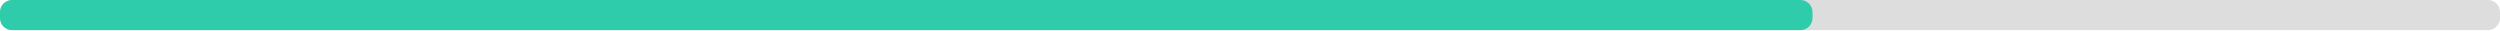
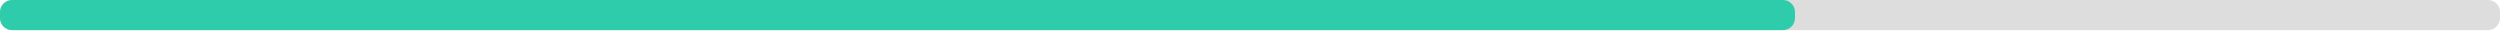
<svg xmlns="http://www.w3.org/2000/svg" width="830" height="10">
  <g>
    <rect style="fill: #ddd;" height="10" width="830" rx="4" y="0" x="0" />
-     <rect style="fill: #2eccaa;" height="10" width="601.75" rx="4" y="0" x="0" />
+     <rect style="fill: #2eccaa;" height="10" width="595.94" rx="4" y="0" x="0" />
  </g>
</svg>
